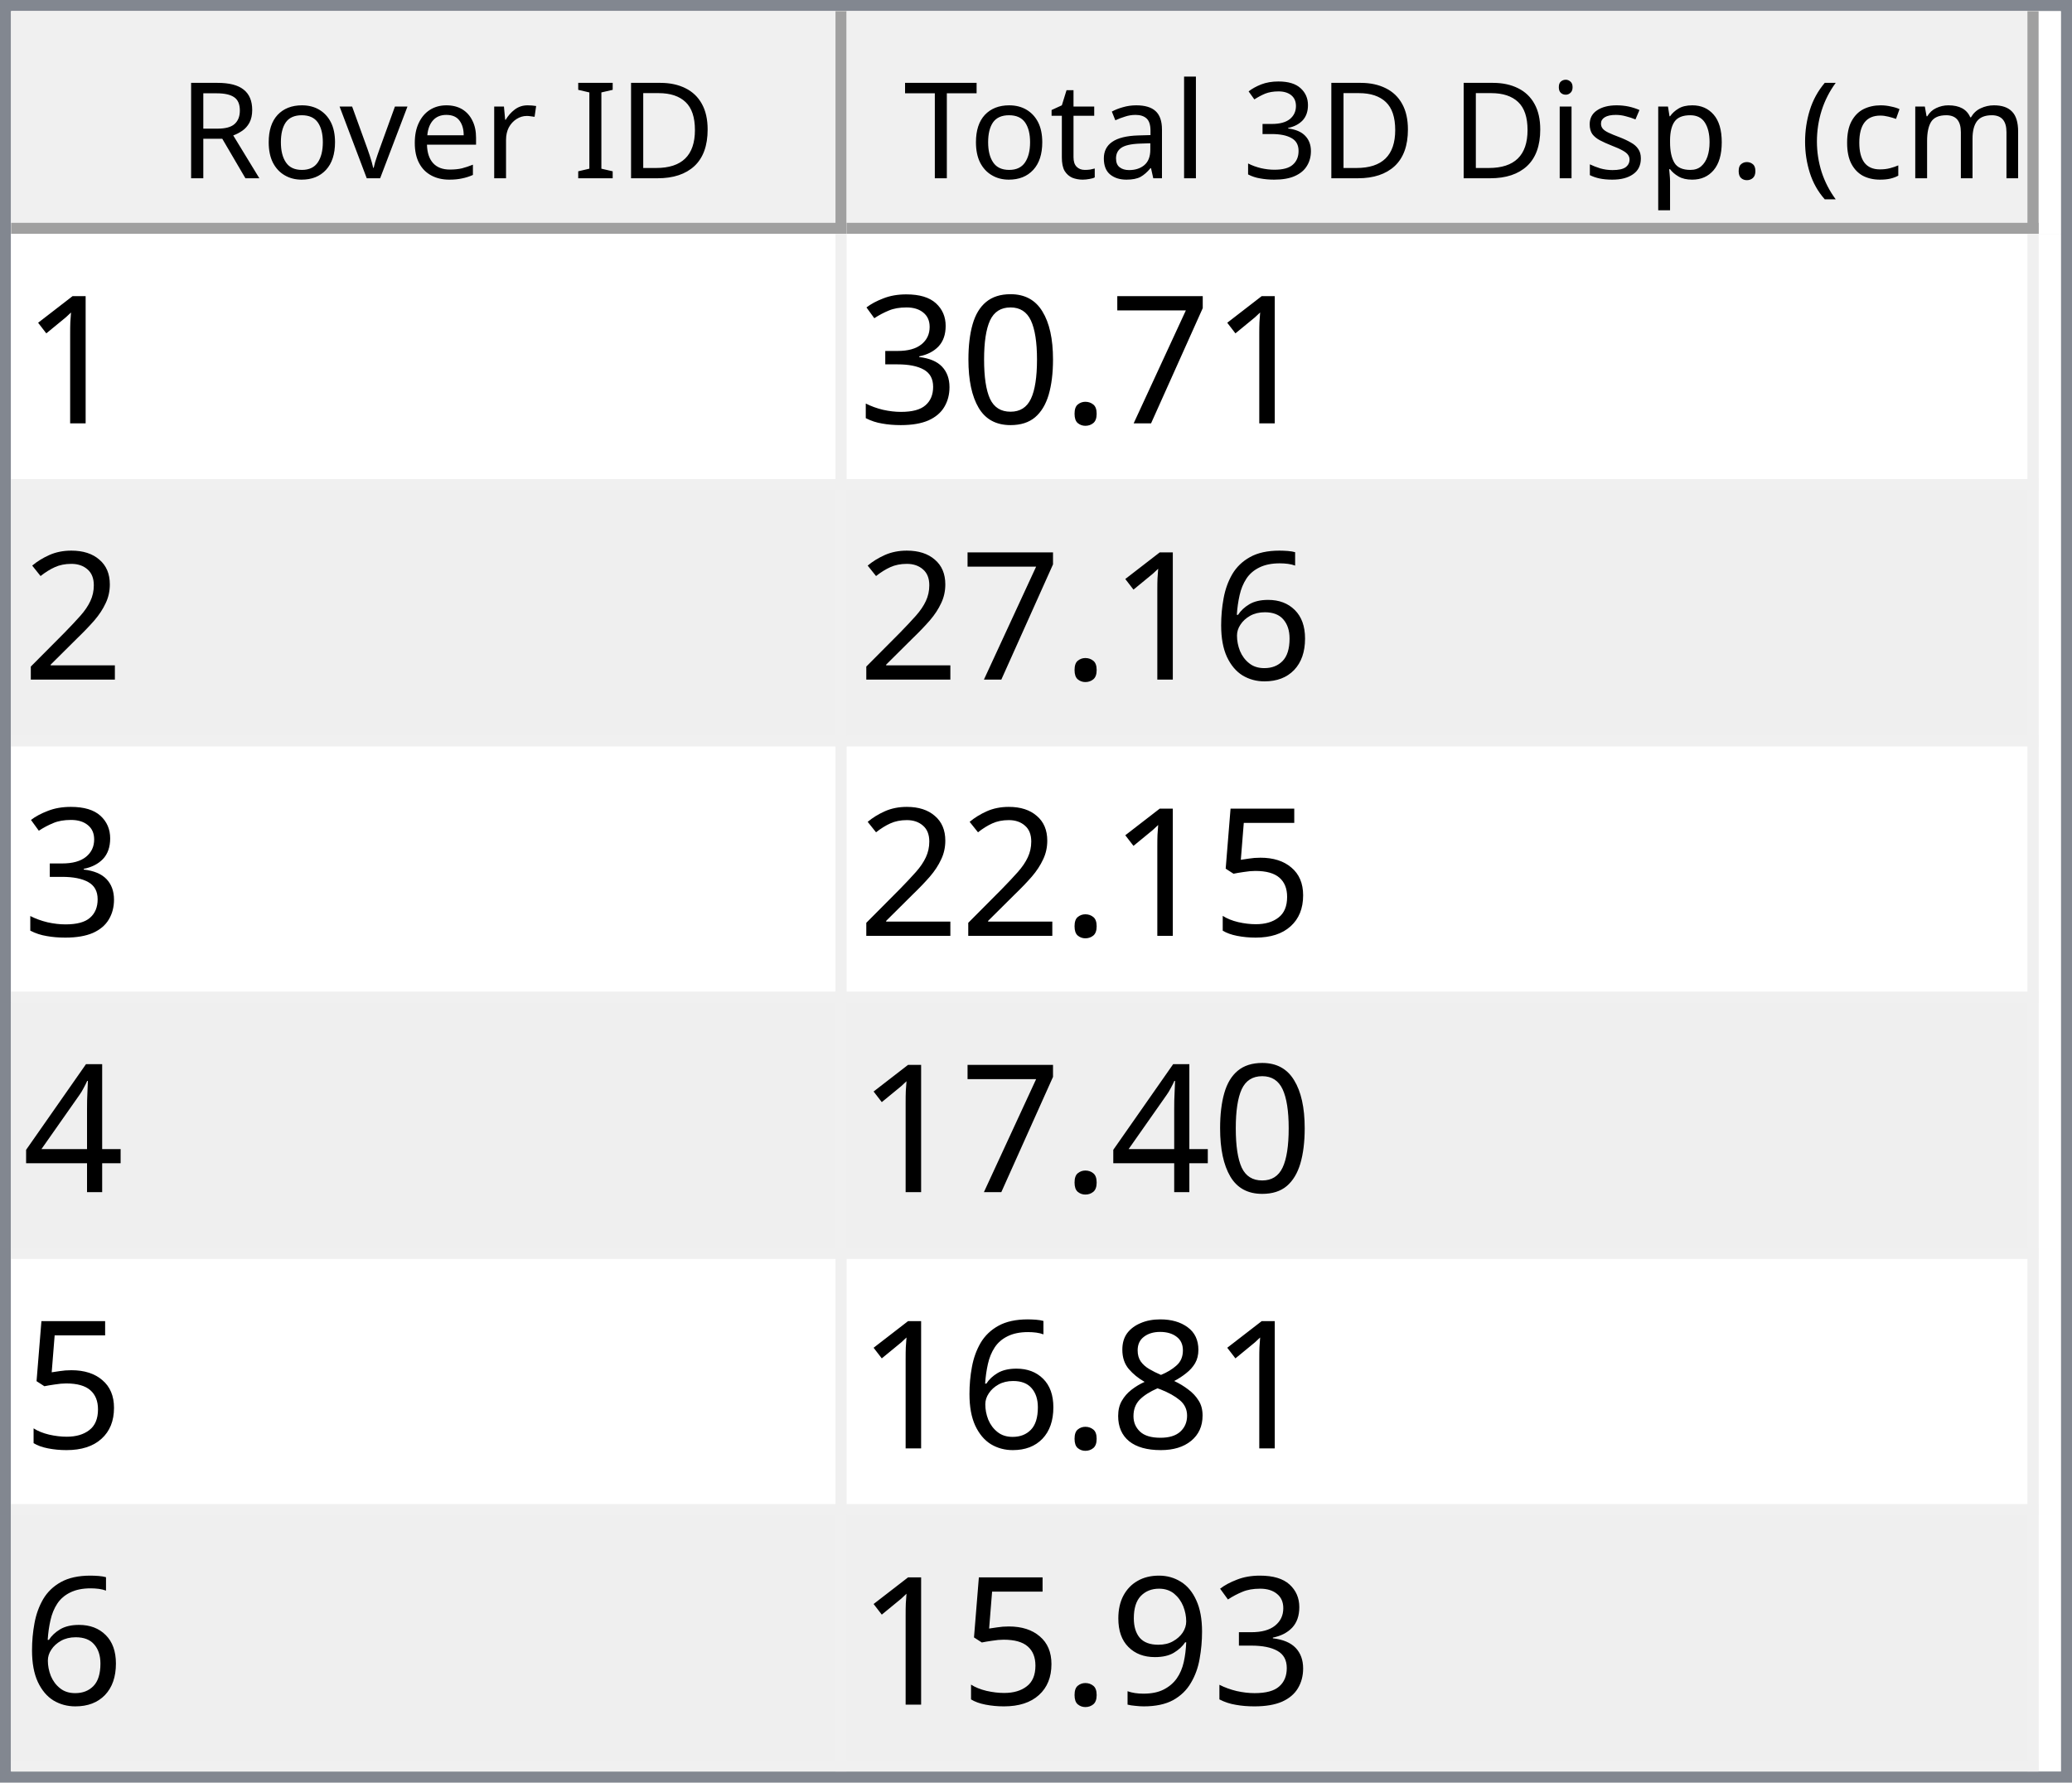
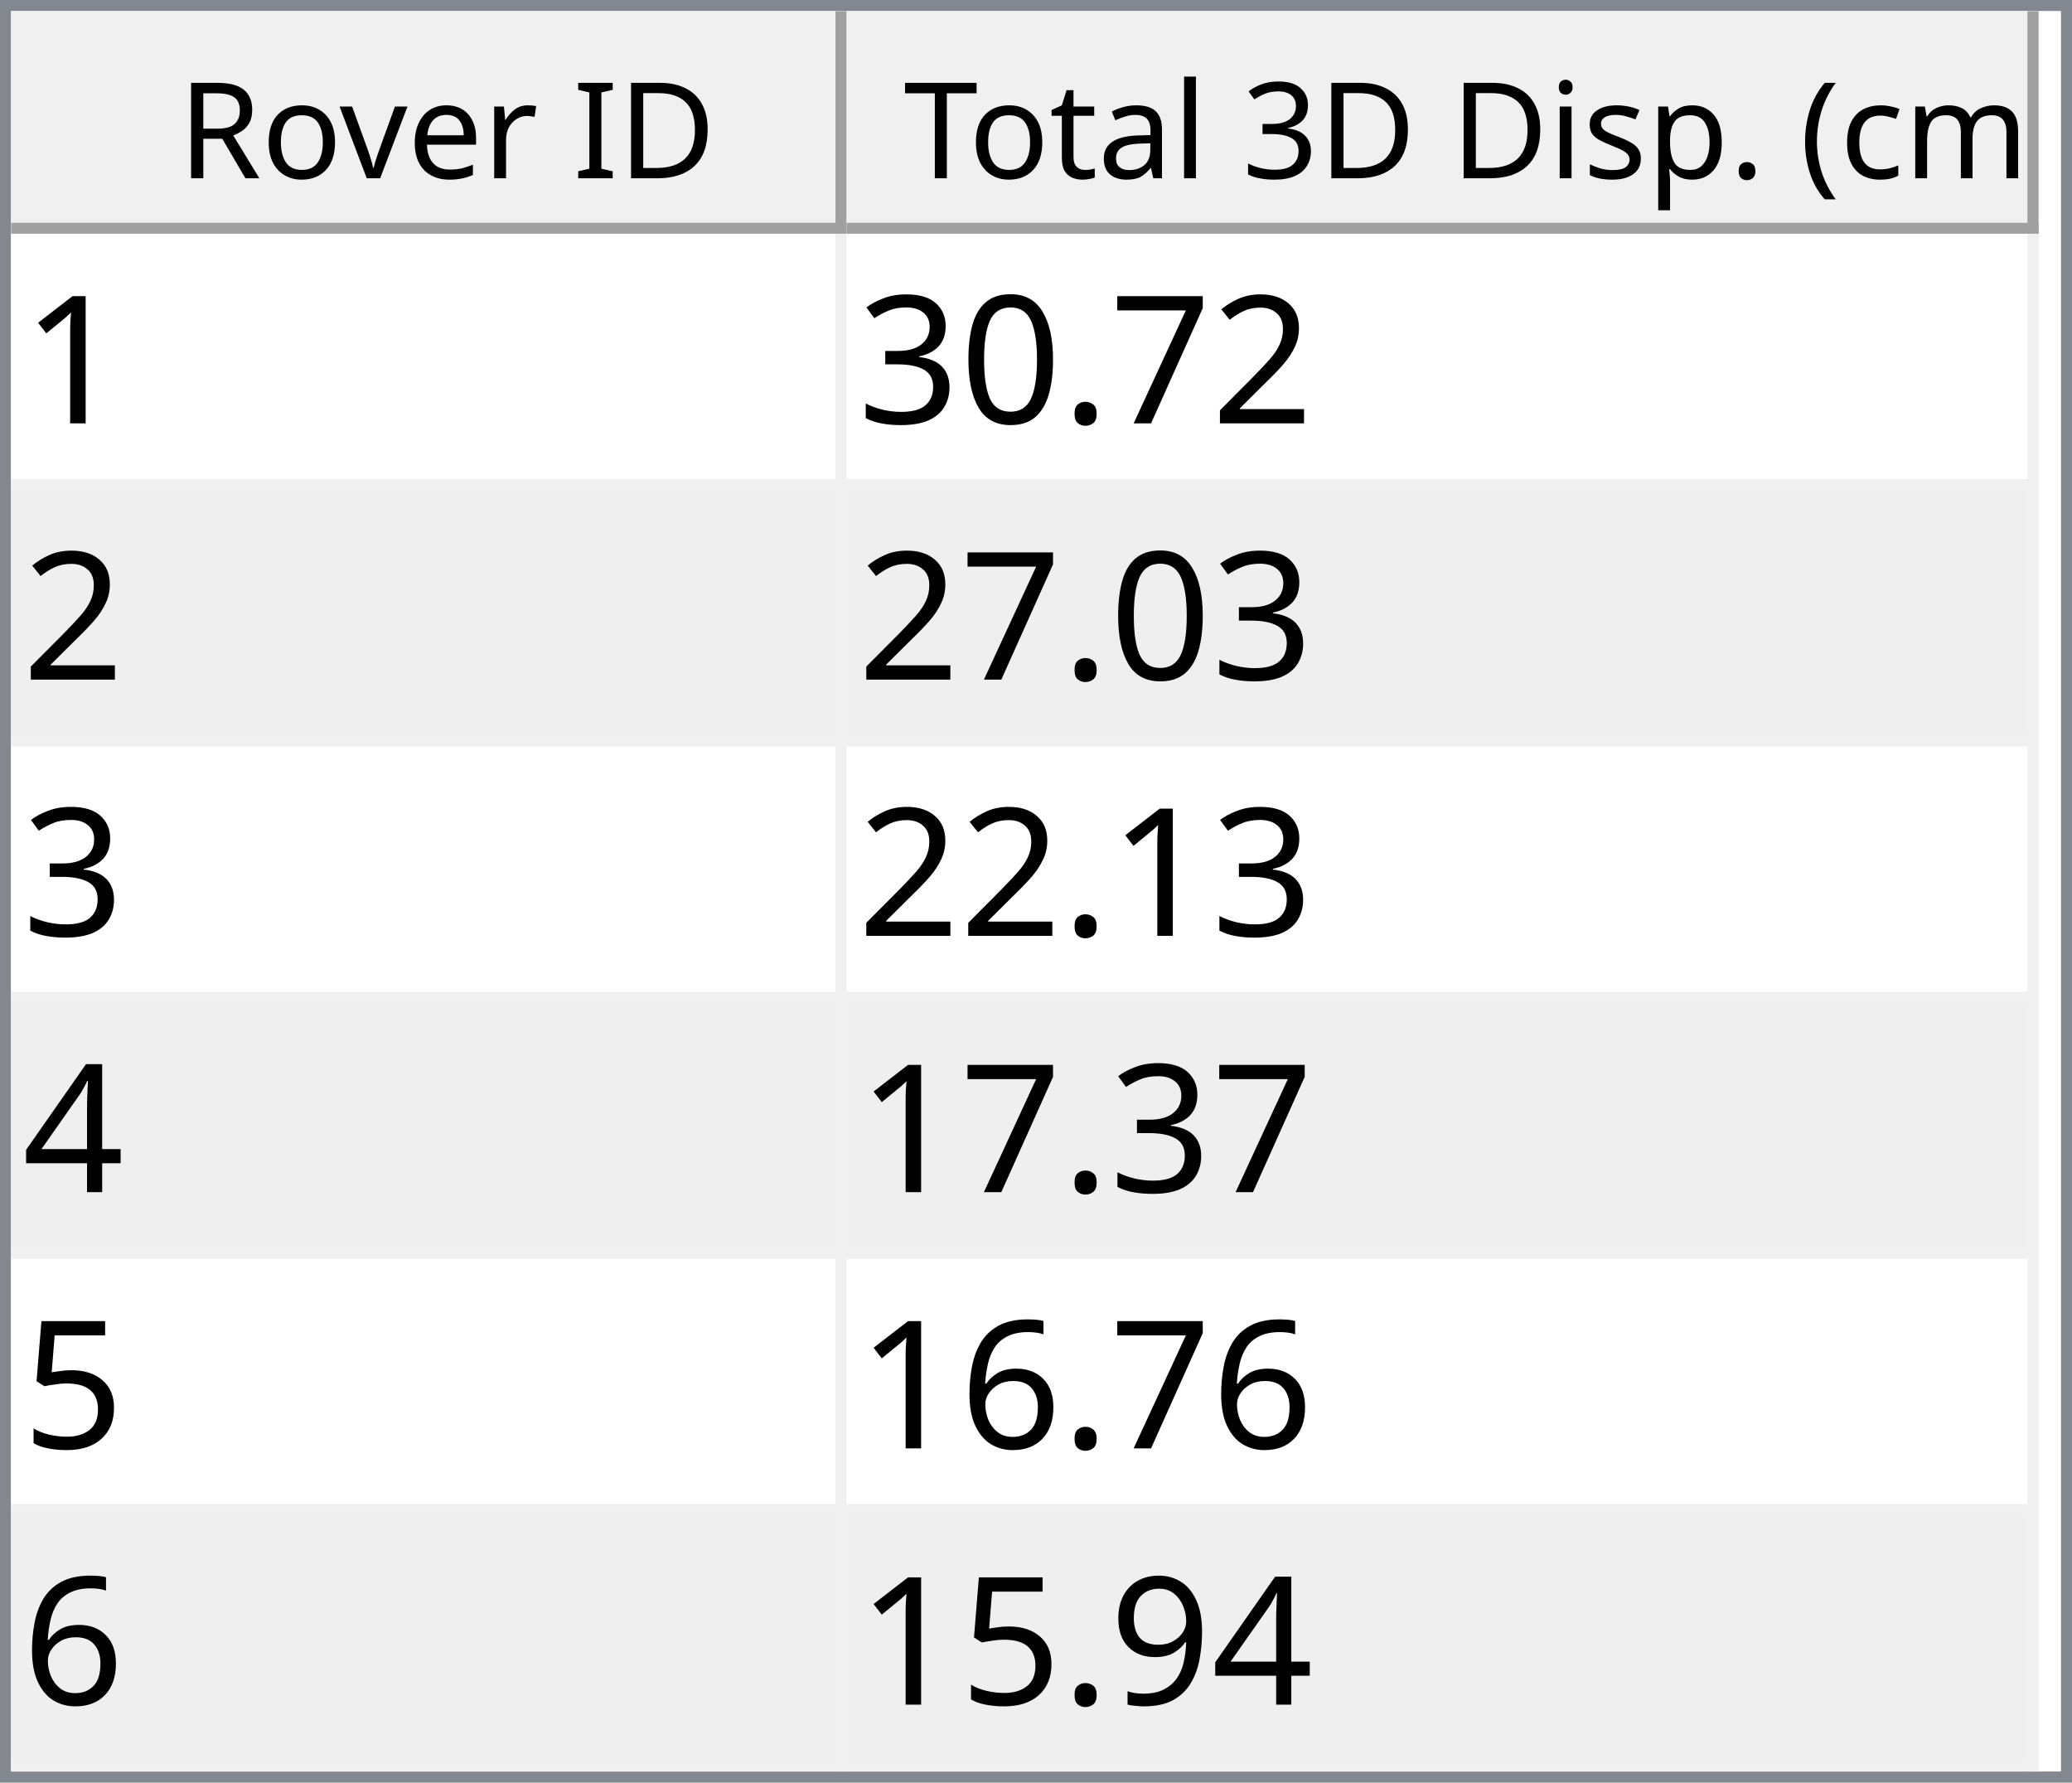
<svg xmlns="http://www.w3.org/2000/svg" style="fill-opacity:1; color-rendering:auto; color-interpolation:auto; text-rendering:auto; stroke:black; stroke-linecap:square; stroke-miterlimit:10; shape-rendering:auto; stroke-opacity:1; fill:black; stroke-dasharray:none; font-weight:normal; stroke-width:1; font-family:'Dialog'; font-style:normal; stroke-linejoin:miter; font-size:12px; stroke-dashoffset:0; image-rendering:auto;" width="186" height="160">
  <defs id="genericDefs" />
  <g>
    <defs id="defs1">
      <clipPath clipPathUnits="userSpaceOnUse" id="clipPath1">
        <path d="M0 0 L186 0 L186 160 L0 160 L0 0 Z" />
      </clipPath>
      <clipPath clipPathUnits="userSpaceOnUse" id="clipPath2">
        <path d="M0 0 L0 160 L186 160 L186 0 Z" />
      </clipPath>
      <clipPath clipPathUnits="userSpaceOnUse" id="clipPath3">
        <path d="M0 0 L0 20 L184 20 L184 0 Z" />
      </clipPath>
      <clipPath clipPathUnits="userSpaceOnUse" id="clipPath4">
        <path d="M0 0 L0 20 L75 20 L75 0 Z" />
      </clipPath>
      <clipPath clipPathUnits="userSpaceOnUse" id="clipPath5">
        <path d="M1 1 L1 19 L74 19 L74 1 Z" />
      </clipPath>
      <clipPath clipPathUnits="userSpaceOnUse" id="clipPath6">
        <path d="M0 0 L0 18 L73 18 L73 0 Z" />
      </clipPath>
      <clipPath clipPathUnits="userSpaceOnUse" id="clipPath7">
        <path d="M-0.5 -0.5 L-0.5 19.5 L74.5 19.5 L74.5 -0.5 Z" />
      </clipPath>
      <clipPath clipPathUnits="userSpaceOnUse" id="clipPath8">
        <path d="M0 0 L0 20 L107 20 L107 0 Z" />
      </clipPath>
      <clipPath clipPathUnits="userSpaceOnUse" id="clipPath9">
        <path d="M1 1 L1 19 L106 19 L106 1 Z" />
      </clipPath>
      <clipPath clipPathUnits="userSpaceOnUse" id="clipPath10">
        <path d="M0 0 L0 18 L105 18 L105 0 Z" />
      </clipPath>
      <clipPath clipPathUnits="userSpaceOnUse" id="clipPath11">
        <path d="M-0.5 -0.5 L-0.5 19.5 L106.5 19.5 L106.5 -0.5 Z" />
      </clipPath>
      <clipPath clipPathUnits="userSpaceOnUse" id="clipPath12">
        <path d="M0 0 L0 138 L184 138 L184 0 Z" />
      </clipPath>
      <clipPath clipPathUnits="userSpaceOnUse" id="clipPath13">
        <path d="M0 0 L0 138 L182 138 L182 0 Z" />
      </clipPath>
      <clipPath clipPathUnits="userSpaceOnUse" id="clipPath14">
        <path d="M-0.5 -0.5 L-0.5 137.5 L181.5 137.5 L181.5 -0.5 Z" />
      </clipPath>
      <clipPath clipPathUnits="userSpaceOnUse" id="clipPath15">
        <path d="M0 0 L0 22 L74 22 L74 0 Z" />
      </clipPath>
      <clipPath clipPathUnits="userSpaceOnUse" id="clipPath16">
        <path d="M0 0 L0 22 L106 22 L106 0 Z" />
      </clipPath>
      <font horiz-adv-x="64.551" id="font1">
        <font-face ascent="107.91" descent="25.098" units-per-em="100" style="font-style:normal; font-family:Segoe UI; font-weight:normal;" />
        <missing-glyph horiz-adv-x="64.551" d="M8.109 0 L8.109 68.266 L56.453 68.266 L56.453 0 L8.109 0 ZM15.328 7.234 L49.219 7.234 L49.219 61.031 L15.328 61.031 L15.328 7.234 Z" />
        <glyph unicode="D" horiz-adv-x="70.117" d="M9.188 0 L9.188 70.016 L28.516 70.016 Q65.531 70.016 65.531 35.891 Q65.531 19.672 55.25 9.836 Q44.969 0 27.734 0 L9.188 0 ZM17.391 62.594 L17.391 7.422 L27.828 7.422 Q41.609 7.422 49.273 14.797 Q56.938 22.172 56.938 35.688 Q56.938 62.594 28.328 62.594 L17.391 62.594 Z" />
        <glyph unicode="I" horiz-adv-x="26.611" d="M17.391 0 L9.188 0 L9.188 70.016 L17.391 70.016 L17.391 0 Z" />
        <glyph unicode=" " horiz-adv-x="27.393" d="" />
        <glyph unicode="r" horiz-adv-x="34.766" d="M34.188 41.891 Q32.078 43.5 28.125 43.5 Q23 43.5 19.555 38.672 Q16.109 33.844 16.109 25.484 L16.109 0 L8.109 0 L8.109 50 L16.109 50 L16.109 39.703 L16.312 39.703 Q18.016 44.969 21.531 47.922 Q25.047 50.875 29.391 50.875 Q32.516 50.875 34.188 50.203 L34.188 41.891 Z" />
        <glyph unicode="e" horiz-adv-x="52.295" d="M48.297 23 L12.984 23 Q13.188 14.656 17.484 10.109 Q21.781 5.562 29.297 5.562 Q37.75 5.562 44.828 11.141 L44.828 3.609 Q38.234 -1.172 27.391 -1.172 Q16.797 -1.172 10.742 5.641 Q4.688 12.453 4.688 24.812 Q4.688 36.469 11.305 43.82 Q17.922 51.172 27.734 51.172 Q37.547 51.172 42.922 44.828 Q48.297 38.484 48.297 27.203 L48.297 23 ZM40.094 29.781 Q40.047 36.719 36.75 40.578 Q33.453 44.438 27.594 44.438 Q21.922 44.438 17.969 40.383 Q14.016 36.328 13.094 29.781 L40.094 29.781 Z" />
        <glyph unicode="v" horiz-adv-x="47.9" d="M47.406 50 L27.484 0 L19.625 0 L0.688 50 L9.469 50 L22.172 13.672 Q23.578 9.672 23.922 6.688 L24.125 6.688 Q24.609 10.453 25.688 13.484 L38.969 50 L47.406 50 Z" />
        <glyph unicode="o" horiz-adv-x="58.594" d="M29 -1.172 Q17.922 -1.172 11.305 5.836 Q4.688 12.844 4.688 24.422 Q4.688 37.016 11.57 44.094 Q18.453 51.172 30.172 51.172 Q41.359 51.172 47.633 44.289 Q53.906 37.406 53.906 25.203 Q53.906 13.234 47.141 6.031 Q40.375 -1.172 29 -1.172 ZM29.594 44.438 Q21.875 44.438 17.383 39.188 Q12.891 33.938 12.891 24.703 Q12.891 15.828 17.43 10.695 Q21.969 5.562 29.594 5.562 Q37.359 5.562 41.531 10.594 Q45.703 15.625 45.703 24.906 Q45.703 34.281 41.531 39.359 Q37.359 44.438 29.594 44.438 Z" />
        <glyph unicode="R" horiz-adv-x="59.814" d="M59.375 0 L49.609 0 L37.891 19.625 Q36.281 22.359 34.766 24.289 Q33.25 26.219 31.664 27.438 Q30.078 28.656 28.25 29.219 Q26.422 29.781 24.125 29.781 L17.391 29.781 L17.391 0 L9.188 0 L9.188 70.016 L30.078 70.016 Q34.672 70.016 38.555 68.867 Q42.438 67.719 45.289 65.375 Q48.141 63.031 49.758 59.547 Q51.375 56.062 51.375 51.375 Q51.375 47.703 50.273 44.656 Q49.172 41.609 47.148 39.211 Q45.125 36.812 42.266 35.133 Q39.406 33.453 35.844 32.516 L35.844 32.328 Q37.594 31.547 38.891 30.547 Q40.188 29.547 41.359 28.18 Q42.531 26.812 43.68 25.078 Q44.828 23.344 46.234 21.047 L59.375 0 ZM17.391 62.594 L17.391 37.203 L28.516 37.203 Q31.594 37.203 34.203 38.133 Q36.812 39.062 38.719 40.797 Q40.625 42.531 41.703 45.047 Q42.781 47.562 42.781 50.688 Q42.781 56.297 39.141 59.445 Q35.5 62.594 28.609 62.594 L17.391 62.594 Z" />
        <glyph unicode=")" horiz-adv-x="30.176" d="M8.297 -15.922 L1.172 -15.922 Q16.406 2.344 16.406 26.812 Q16.406 51.469 1.078 70.016 L8.297 70.016 Q23.531 52.156 23.531 26.703 Q23.531 1.375 8.297 -15.922 Z" />
        <glyph unicode="m" horiz-adv-x="86.133" d="M79.109 0 L71.094 0 L71.094 28.719 Q71.094 37.016 68.531 40.727 Q65.969 44.438 59.906 44.438 Q54.781 44.438 51.195 39.75 Q47.609 35.062 47.609 28.516 L47.609 0 L39.594 0 L39.594 29.688 Q39.594 44.438 28.219 44.438 Q22.953 44.438 19.531 40.016 Q16.109 35.594 16.109 28.516 L16.109 0 L8.109 0 L8.109 50 L16.109 50 L16.109 42.094 L16.312 42.094 Q21.625 51.172 31.844 51.172 Q36.969 51.172 40.773 48.312 Q44.578 45.453 46 40.828 Q51.562 51.172 62.594 51.172 Q79.109 51.172 79.109 30.812 L79.109 0 Z" />
        <glyph unicode="c" horiz-adv-x="46.191" d="M42.188 2.297 Q36.422 -1.172 28.516 -1.172 Q17.828 -1.172 11.258 5.789 Q4.688 12.75 4.688 23.828 Q4.688 36.188 11.766 43.68 Q18.844 51.172 30.672 51.172 Q37.25 51.172 42.281 48.734 L42.281 40.531 Q36.719 44.438 30.375 44.438 Q22.703 44.438 17.797 38.945 Q12.891 33.453 12.891 24.516 Q12.891 15.719 17.508 10.641 Q22.125 5.562 29.891 5.562 Q36.422 5.562 42.188 9.906 L42.188 2.297 Z" />
        <glyph unicode="(" horiz-adv-x="30.176" d="M29.109 -15.922 L21.969 -15.922 Q6.844 1.375 6.844 26.703 Q6.844 52.156 21.969 70.016 L29.203 70.016 Q13.875 51.469 13.875 26.812 Q13.875 2.344 29.109 -15.922 Z" />
        <glyph unicode="." horiz-adv-x="21.68" d="M10.891 -1.078 Q8.641 -1.078 7.055 0.539 Q5.469 2.156 5.469 4.391 Q5.469 6.641 7.055 8.273 Q8.641 9.906 10.891 9.906 Q13.188 9.906 14.797 8.273 Q16.406 6.641 16.406 4.391 Q16.406 2.156 14.797 0.539 Q13.188 -1.078 10.891 -1.078 Z" />
        <glyph unicode="p" horiz-adv-x="58.789" d="M16.312 7.234 L16.109 7.234 L16.109 -23 L8.109 -23 L8.109 50 L16.109 50 L16.109 41.219 L16.312 41.219 Q22.219 51.172 33.594 51.172 Q43.266 51.172 48.688 44.461 Q54.109 37.75 54.109 26.469 Q54.109 13.922 48 6.375 Q41.891 -1.172 31.297 -1.172 Q21.578 -1.172 16.312 7.234 ZM16.109 27.391 L16.109 20.406 Q16.109 14.203 20.141 9.883 Q24.172 5.562 30.375 5.562 Q37.641 5.562 41.773 11.133 Q45.906 16.703 45.906 26.609 Q45.906 34.969 42.047 39.703 Q38.188 44.438 31.594 44.438 Q24.609 44.438 20.359 39.578 Q16.109 34.719 16.109 27.391 Z" />
        <glyph unicode="s" horiz-adv-x="42.432" d="M5.078 1.812 L5.078 10.406 Q11.625 5.562 19.484 5.562 Q30.031 5.562 30.031 12.594 Q30.031 14.594 29.125 15.992 Q28.219 17.391 26.68 18.461 Q25.141 19.531 23.07 20.383 Q21 21.234 18.609 22.172 Q15.281 23.484 12.766 24.828 Q10.25 26.172 8.57 27.859 Q6.891 29.547 6.031 31.695 Q5.172 33.844 5.172 36.719 Q5.172 40.234 6.789 42.945 Q8.406 45.656 11.086 47.484 Q13.766 49.312 17.211 50.242 Q20.656 51.172 24.312 51.172 Q30.812 51.172 35.938 48.922 L35.938 40.828 Q30.422 44.438 23.25 44.438 Q21 44.438 19.195 43.922 Q17.391 43.406 16.094 42.477 Q14.797 41.547 14.086 40.258 Q13.375 38.969 13.375 37.406 Q13.375 35.453 14.086 34.133 Q14.797 32.812 16.164 31.789 Q17.531 30.766 19.484 29.938 Q21.438 29.109 23.922 28.125 Q27.25 26.859 29.883 25.516 Q32.516 24.172 34.375 22.484 Q36.234 20.797 37.234 18.602 Q38.234 16.406 38.234 13.375 Q38.234 9.672 36.602 6.938 Q34.969 4.203 32.234 2.398 Q29.5 0.594 25.93 -0.289 Q22.359 -1.172 18.453 -1.172 Q10.75 -1.172 5.078 1.812 Z" />
        <glyph unicode="i" horiz-adv-x="24.219" d="M12.203 62.703 Q10.062 62.703 8.547 64.164 Q7.031 65.625 7.031 67.875 Q7.031 70.125 8.547 71.609 Q10.062 73.094 12.203 73.094 Q14.406 73.094 15.945 71.609 Q17.484 70.125 17.484 67.875 Q17.484 65.719 15.945 64.211 Q14.406 62.703 12.203 62.703 ZM16.109 0 L8.109 0 L8.109 50 L16.109 50 L16.109 0 Z" />
        <glyph unicode="3" horiz-adv-x="53.906" d="M46.531 19.828 Q46.531 15.094 44.75 11.211 Q42.969 7.328 39.719 4.57 Q36.469 1.812 31.93 0.297 Q27.391 -1.219 21.922 -1.219 Q11.922 -1.219 6 2.594 L6 11.188 Q13.094 5.609 22.219 5.609 Q25.875 5.609 28.828 6.539 Q31.781 7.469 33.906 9.227 Q36.031 10.984 37.18 13.477 Q38.328 15.969 38.328 19.094 Q38.328 32.812 18.797 32.812 L12.984 32.812 L12.984 39.594 L18.5 39.594 Q35.797 39.594 35.797 52.484 Q35.797 64.406 22.609 64.406 Q15.188 64.406 8.688 59.422 L8.688 67.188 Q15.375 71.188 24.609 71.188 Q29 71.188 32.57 69.969 Q36.141 68.75 38.68 66.555 Q41.219 64.359 42.609 61.281 Q44 58.203 44 54.5 Q44 40.672 30.031 36.719 L30.031 36.531 Q33.594 36.141 36.625 34.797 Q39.656 33.453 41.852 31.305 Q44.047 29.156 45.289 26.25 Q46.531 23.344 46.531 19.828 Z" />
        <glyph unicode="l" horiz-adv-x="24.219" d="M16.109 0 L8.109 0 L8.109 74.031 L16.109 74.031 L16.109 0 Z" />
        <glyph unicode="a" horiz-adv-x="50.879" d="M43.891 0 L35.891 0 L35.891 7.812 L35.688 7.812 Q30.469 -1.172 20.312 -1.172 Q12.844 -1.172 8.617 2.781 Q4.391 6.734 4.391 13.281 Q4.391 27.297 20.906 29.594 L35.891 31.688 Q35.891 44.438 25.594 44.438 Q16.547 44.438 9.281 38.281 L9.281 46.484 Q16.656 51.172 26.266 51.172 Q43.891 51.172 43.891 32.516 L43.891 0 ZM35.891 25.297 L23.828 23.641 Q18.266 22.859 15.43 20.875 Q12.594 18.891 12.594 13.875 Q12.594 10.203 15.211 7.883 Q17.828 5.562 22.172 5.562 Q28.125 5.562 32.008 9.742 Q35.891 13.922 35.891 20.312 L35.891 25.297 Z" />
        <glyph unicode="t" horiz-adv-x="33.887" d="M31.297 0.484 Q28.469 -1.078 23.828 -1.078 Q10.688 -1.078 10.688 13.578 L10.688 43.172 L2.094 43.172 L2.094 50 L10.688 50 L10.688 62.203 L18.703 64.797 L18.703 50 L31.297 50 L31.297 43.172 L18.703 43.172 L18.703 14.984 Q18.703 9.969 20.414 7.82 Q22.125 5.672 26.078 5.672 Q29.109 5.672 31.297 7.328 L31.297 0.484 Z" />
        <glyph unicode="T" horiz-adv-x="52.393" d="M50.594 62.594 L30.375 62.594 L30.375 0 L22.172 0 L22.172 62.594 L2 62.594 L2 70.016 L50.594 70.016 L50.594 62.594 Z" />
      </font>
      <font horiz-adv-x="75.0" id="font2">
        <font-face ascent="100.537" descent="21.973" units-per-em="100" style="font-style:normal; font-family:sans-serif; font-weight:normal;" />
        <missing-glyph horiz-adv-x="75.0" d="M12.5 0 L12.5 62.5 L62.5 62.5 L62.5 0 L12.5 0 ZM14.062 1.562 L60.938 1.562 L60.938 60.938 L14.062 60.938 L14.062 1.562 Z" />
        <glyph unicode="1" horiz-adv-x="55.615" d="M37.25 0 L28.469 0 L28.469 56 Q25.297 52.984 20.141 49.953 Q14.984 46.922 10.891 45.406 L10.891 53.906 Q18.266 57.375 23.781 62.305 Q29.297 67.234 31.594 71.875 L37.25 71.875 L37.25 0 Z" />
+         <glyph unicode="2" horiz-adv-x="55.615" d="M50.344 8.453 L50.344 0 L3.031 0 Q2.938 3.172 4.047 6.109 Q5.859 10.938 9.836 15.625 Q13.812 20.312 21.344 26.469 Q33.016 36.031 37.117 41.625 Q41.219 47.219 41.219 52.203 Q41.219 57.422 37.477 61.008 Q33.734 64.594 27.734 64.594 Q21.391 64.594 17.578 60.789 Q13.766 56.984 13.719 50.25 L4.688 51.172 Q5.609 61.281 11.664 66.578 Q17.719 71.875 27.938 71.875 Q38.234 71.875 44.242 66.164 Q50.25 60.453 50.25 52 Q50.25 47.703 48.492 43.555 Q46.734 39.406 42.656 34.812 Q38.578 30.219 29.109 22.219 Q21.188 15.578 18.945 13.211 Q16.703 10.844 15.234 8.453 L50.344 8.453 Z" />
        <glyph unicode="7" horiz-adv-x="55.615" d="M4.734 62.203 L4.734 70.656 L51.078 70.656 L51.078 63.812 Q44.234 56.547 37.523 44.484 Q30.812 32.422 27.156 19.672 Q24.516 10.688 23.781 0 L14.75 0 Q14.891 8.453 18.062 20.414 Q21.234 32.375 27.172 43.484 Q33.109 54.594 39.797 62.203 L4.734 62.203 Z" />
        <glyph unicode="." horiz-adv-x="27.783" d="M9.078 0 L9.078 10.016 L19.094 10.016 L19.094 0 L9.078 0 Z" />
        <glyph unicode="0" horiz-adv-x="55.615" d="M4.156 35.297 Q4.156 48 6.766 55.742 Q9.375 63.484 14.523 67.68 Q19.672 71.875 27.484 71.875 Q33.25 71.875 37.594 69.555 Q41.938 67.234 44.773 62.867 Q47.609 58.5 49.219 52.227 Q50.828 45.953 50.828 35.297 Q50.828 22.703 48.242 14.969 Q45.656 7.234 40.508 3.008 Q35.359 -1.219 27.484 -1.219 Q17.141 -1.219 11.234 6.203 Q4.156 15.141 4.156 35.297 ZM13.188 35.297 Q13.188 17.672 17.312 11.836 Q21.438 6 27.484 6 Q33.547 6 37.672 11.859 Q41.797 17.719 41.797 35.297 Q41.797 52.984 37.672 58.789 Q33.547 64.594 27.391 64.594 Q21.344 64.594 17.719 59.469 Q13.188 52.938 13.188 35.297 Z" />
        <glyph unicode="3" horiz-adv-x="55.615" d="M4.203 18.891 L12.984 20.062 Q14.5 12.594 18.141 9.297 Q21.781 6 27 6 Q33.203 6 37.477 10.297 Q41.75 14.594 41.75 20.953 Q41.75 27 37.797 30.93 Q33.844 34.859 27.734 34.859 Q25.25 34.859 21.531 33.891 L22.516 41.609 Q23.391 41.5 23.922 41.5 Q29.547 41.5 34.039 44.43 Q38.531 47.359 38.531 53.469 Q38.531 58.297 35.258 61.477 Q31.984 64.656 26.812 64.656 Q21.688 64.656 18.266 61.43 Q14.844 58.203 13.875 51.766 L5.078 53.328 Q6.688 62.156 12.398 67.016 Q18.109 71.875 26.609 71.875 Q32.469 71.875 37.398 69.359 Q42.328 66.844 44.945 62.5 Q47.562 58.156 47.562 53.266 Q47.562 48.641 45.07 44.828 Q42.578 41.016 37.703 38.766 Q44.047 37.312 47.562 32.695 Q51.078 28.078 51.078 21.141 Q51.078 11.766 44.242 5.25 Q37.406 -1.266 26.953 -1.266 Q17.531 -1.266 11.305 4.352 Q5.078 9.969 4.203 18.891 Z" />
-         <glyph unicode="2" horiz-adv-x="55.615" d="M50.344 8.453 L50.344 0 L3.031 0 Q2.938 3.172 4.047 6.109 Q5.859 10.938 9.836 15.625 Q13.812 20.312 21.344 26.469 Q33.016 36.031 37.117 41.625 Q41.219 47.219 41.219 52.203 Q41.219 57.422 37.477 61.008 Q33.734 64.594 27.734 64.594 Q21.391 64.594 17.578 60.789 Q13.766 56.984 13.719 50.25 L4.688 51.172 Q5.609 61.281 11.664 66.578 Q17.719 71.875 27.938 71.875 Q38.234 71.875 44.242 66.164 Q50.25 60.453 50.25 52 Q50.25 47.703 48.492 43.555 Q46.734 39.406 42.656 34.812 Q38.578 30.219 29.109 22.219 Q21.188 15.578 18.945 13.211 Q16.703 10.844 15.234 8.453 L50.344 8.453 Z" />
+         <glyph unicode="4" horiz-adv-x="55.615" d="M32.328 0 L32.328 17.141 L1.266 17.141 L1.266 25.203 L33.938 71.578 L41.109 71.578 L41.109 25.203 L50.781 25.203 L50.781 17.141 L41.109 17.141 L41.109 0 L32.328 0 ZM32.328 25.203 L32.328 57.469 L9.906 25.203 L32.328 25.203 Z" />
+         <glyph unicode="5" horiz-adv-x="55.615" d="M4.156 18.75 L13.375 19.531 Q14.406 12.797 18.141 9.398 Q21.875 6 27.156 6 Q33.5 6 37.891 10.789 Q42.281 15.578 42.281 23.484 Q42.281 31 38.062 35.352 Q33.844 39.703 27 39.703 Q22.75 39.703 19.336 37.773 Q15.922 35.844 13.969 32.766 L5.719 33.844 L12.641 70.609 L48.25 70.609 L48.25 62.203 L19.672 62.203 L15.828 42.969 Q22.266 47.469 29.344 47.469 Q38.719 47.469 45.164 40.969 Q51.609 34.469 51.609 24.266 Q51.609 14.547 45.953 7.469 Q39.062 -1.219 27.156 -1.219 Q17.391 -1.219 11.211 4.25 Q5.031 9.719 4.156 18.75 Z" />
        <glyph unicode="6" horiz-adv-x="55.615" d="M49.75 54.047 L41.016 53.375 Q39.844 58.547 37.703 60.891 Q34.125 64.656 28.906 64.656 Q24.703 64.656 21.531 62.312 Q17.391 59.281 14.992 53.469 Q12.594 47.656 12.5 36.922 Q15.672 41.75 20.266 44.094 Q24.859 46.438 29.891 46.438 Q38.672 46.438 44.852 39.969 Q51.031 33.5 51.031 23.25 Q51.031 16.5 48.125 10.719 Q45.219 4.938 40.141 1.859 Q35.062 -1.219 28.609 -1.219 Q17.625 -1.219 10.695 6.859 Q3.766 14.938 3.766 33.5 Q3.766 54.25 11.422 63.672 Q18.109 71.875 29.438 71.875 Q37.891 71.875 43.289 67.141 Q48.688 62.406 49.75 54.047 ZM13.875 23.188 Q13.875 18.656 15.797 14.508 Q17.719 10.359 21.188 8.18 Q24.656 6 28.469 6 Q34.031 6 38.039 10.492 Q42.047 14.984 42.047 22.703 Q42.047 30.125 38.086 34.398 Q34.125 38.672 28.125 38.672 Q22.172 38.672 18.023 34.398 Q13.875 30.125 13.875 23.188 Z" />
-         <glyph unicode="5" horiz-adv-x="55.615" d="M4.156 18.75 L13.375 19.531 Q14.406 12.797 18.141 9.398 Q21.875 6 27.156 6 Q33.5 6 37.891 10.789 Q42.281 15.578 42.281 23.484 Q42.281 31 38.062 35.352 Q33.844 39.703 27 39.703 Q22.75 39.703 19.336 37.773 Q15.922 35.844 13.969 32.766 L5.719 33.844 L12.641 70.609 L48.25 70.609 L48.25 62.203 L19.672 62.203 L15.828 42.969 Q22.266 47.469 29.344 47.469 Q38.719 47.469 45.164 40.969 Q51.609 34.469 51.609 24.266 Q51.609 14.547 45.953 7.469 Q39.062 -1.219 27.156 -1.219 Q17.391 -1.219 11.211 4.25 Q5.031 9.719 4.156 18.75 Z" />
-         <glyph unicode="4" horiz-adv-x="55.615" d="M32.328 0 L32.328 17.141 L1.266 17.141 L1.266 25.203 L33.938 71.578 L41.109 71.578 L41.109 25.203 L50.781 25.203 L50.781 17.141 L41.109 17.141 L41.109 0 L32.328 0 ZM32.328 25.203 L32.328 57.469 L9.906 25.203 L32.328 25.203 Z" />
-         <glyph unicode="8" horiz-adv-x="55.615" d="M17.672 38.812 Q12.203 40.828 9.57 44.539 Q6.938 48.25 6.938 53.422 Q6.938 61.234 12.555 66.555 Q18.172 71.875 27.484 71.875 Q36.859 71.875 42.578 66.43 Q48.297 60.984 48.297 53.172 Q48.297 48.188 45.68 44.508 Q43.062 40.828 37.75 38.812 Q44.344 36.672 47.781 31.883 Q51.219 27.094 51.219 20.453 Q51.219 11.281 44.727 5.031 Q38.234 -1.219 27.641 -1.219 Q17.047 -1.219 10.547 5.055 Q4.047 11.328 4.047 20.703 Q4.047 27.688 7.594 32.398 Q11.141 37.109 17.672 38.812 ZM15.922 53.719 Q15.922 48.641 19.195 45.414 Q22.469 42.188 27.688 42.188 Q32.766 42.188 36.016 45.383 Q39.266 48.578 39.266 53.219 Q39.266 58.062 35.914 61.359 Q32.562 64.656 27.594 64.656 Q22.562 64.656 19.242 61.43 Q15.922 58.203 15.922 53.719 ZM13.094 20.656 Q13.094 16.891 14.875 13.375 Q16.656 9.859 20.172 7.93 Q23.688 6 27.734 6 Q34.031 6 38.133 10.055 Q42.234 14.109 42.234 20.359 Q42.234 26.703 38.016 30.859 Q33.797 35.016 27.438 35.016 Q21.234 35.016 17.164 30.914 Q13.094 26.812 13.094 20.656 Z" />
        <glyph unicode="9" horiz-adv-x="55.615" d="M5.469 16.547 L13.922 17.328 Q14.984 11.375 18.016 8.688 Q21.047 6 25.781 6 Q29.828 6 32.883 7.859 Q35.938 9.719 37.891 12.82 Q39.844 15.922 41.164 21.195 Q42.484 26.469 42.484 31.938 Q42.484 32.516 42.438 33.688 Q39.797 29.5 35.234 26.883 Q30.672 24.266 25.344 24.266 Q16.453 24.266 10.305 30.711 Q4.156 37.156 4.156 47.703 Q4.156 58.594 10.578 65.234 Q17 71.875 26.656 71.875 Q33.641 71.875 39.43 68.117 Q45.219 64.359 48.219 57.398 Q51.219 50.438 51.219 37.25 Q51.219 23.531 48.242 15.406 Q45.266 7.281 39.383 3.031 Q33.5 -1.219 25.594 -1.219 Q17.188 -1.219 11.867 3.445 Q6.547 8.109 5.469 16.547 ZM41.453 48.141 Q41.453 55.719 37.43 60.156 Q33.406 64.594 27.734 64.594 Q21.875 64.594 17.531 59.812 Q13.188 55.031 13.188 47.406 Q13.188 40.578 17.312 36.305 Q21.438 32.031 27.484 32.031 Q33.594 32.031 37.523 36.305 Q41.453 40.578 41.453 48.141 Z" />
      </font>
    </defs>
    <g style="fill:white; stroke:white;">
      <rect x="0" y="0" width="186" style="clip-path:url(#clipPath1); stroke:none;" height="160" />
    </g>
    <g style="fill:white; text-rendering:optimizeSpeed; color-rendering:optimizeSpeed; image-rendering:optimizeSpeed; shape-rendering:crispEdges; stroke:white; color-interpolation:sRGB;">
      <rect x="0" width="186" height="160" y="0" style="stroke:none;" />
      <path style="stroke:none;" d="M0 160 L186 160 L186 0 L0 0 Z" />
    </g>
    <g style="fill:rgb(240,240,240); font-family:'Segoe UI'; stroke:rgb(240,240,240);">
      <rect x="0" y="0" width="186" style="clip-path:url(#clipPath2); stroke:none;" height="160" />
    </g>
    <g style="fill:rgb(130,135,144); font-family:'Segoe UI'; stroke:rgb(130,135,144);">
      <path d="M0 0 L186 0 L186 160 L0 160 L0 0 ZM1 1 L185 1 L185 159 L1 159 L1 1 Z" style="fill-rule:evenodd; clip-path:url(#clipPath2); stroke:none;" />
    </g>
    <g style="fill:white; font-family:'Segoe UI'; stroke:white;" transform="translate(1,1)">
      <rect x="0" y="0" width="184" style="clip-path:url(#clipPath3); stroke:none;" height="20" />
    </g>
    <g style="fill:rgb(240,240,240); font-family:'Segoe UI'; stroke:rgb(240,240,240);" transform="translate(1,1)">
      <rect x="0" y="0" width="75" style="clip-path:url(#clipPath4); stroke:none;" height="20" />
    </g>
    <g style="font-family:'Segoe UI';" transform="translate(2,2)">
      <text x="14" xml:space="preserve" y="14" style="clip-path:url(#clipPath6); stroke:none;">Rover ID</text>
    </g>
    <g style="fill:rgb(160,160,160); font-family:'Segoe UI'; stroke:rgb(160,160,160); stroke-linejoin:bevel;" transform="translate(1.5,1.5)">
      <line x1="74" x2="74" y1="0" style="fill:none; clip-path:url(#clipPath7);" y2="19" />
    </g>
    <g style="fill:rgb(160,160,160); font-family:'Segoe UI'; stroke:rgb(160,160,160); stroke-linejoin:bevel;" transform="matrix(1,0,0,1,1,1) translate(0.5,0.5)">
      <line x1="0" x2="74" y1="19" style="fill:none; clip-path:url(#clipPath7);" y2="19" />
    </g>
    <g style="fill:rgb(240,240,240); font-family:'Segoe UI'; stroke:rgb(240,240,240);" transform="translate(76,1)">
      <rect x="0" y="0" width="107" style="clip-path:url(#clipPath8); stroke:none;" height="20" />
    </g>
    <g style="font-family:'Segoe UI';" transform="translate(77,2)">
      <text x="1" xml:space="preserve" y="14" style="clip-path:url(#clipPath10); stroke:none;"> Total 3D Disp. (cm)</text>
    </g>
    <g style="fill:rgb(160,160,160); font-family:'Segoe UI'; stroke:rgb(160,160,160); stroke-linejoin:bevel;" transform="translate(76.5,1.5)">
      <line x1="106" x2="106" y1="0" style="fill:none; clip-path:url(#clipPath11);" y2="19" />
    </g>
    <g style="fill:rgb(160,160,160); font-family:'Segoe UI'; stroke:rgb(160,160,160); stroke-linejoin:bevel;" transform="matrix(1,0,0,1,76,1) translate(0.5,0.5)">
      <line x1="0" x2="106" y1="19" style="fill:none; clip-path:url(#clipPath11);" y2="19" />
    </g>
    <g style="fill:white; font-family:'Segoe UI'; stroke:white;" transform="translate(1,21)">
      <rect x="0" y="0" width="184" style="clip-path:url(#clipPath12); stroke:none;" height="138" />
    </g>
    <g style="fill:rgb(240,240,240); font-size:16px; font-family:sans-serif; stroke:rgb(240,240,240);" transform="translate(1,21)">
      <rect x="0" y="0" width="182" style="clip-path:url(#clipPath13); stroke:none;" height="138" />
      <line transform="translate(0.5,0.5)" x1="0" x2="181" y1="22" style="clip-path:url(#clipPath14); fill:none; stroke-linejoin:bevel;" y2="22" />
    </g>
    <g transform="matrix(1,0,0,1,1,21) translate(0.5,0.5)" style="fill:rgb(240,240,240); font-size:16px; font-family:sans-serif; stroke:rgb(240,240,240); stroke-linejoin:bevel;">
      <line x1="0" x2="181" y1="45" style="fill:none; clip-path:url(#clipPath14);" y2="45" />
    </g>
    <g transform="matrix(1,0,0,1,1,21) translate(0.5,0.5)" style="fill:rgb(240,240,240); font-size:16px; font-family:sans-serif; stroke:rgb(240,240,240); stroke-linejoin:bevel;">
      <line x1="0" x2="181" y1="68" style="fill:none; clip-path:url(#clipPath14);" y2="68" />
    </g>
    <g transform="matrix(1,0,0,1,1,21) translate(0.5,0.5)" style="fill:rgb(240,240,240); font-size:16px; font-family:sans-serif; stroke:rgb(240,240,240); stroke-linejoin:bevel;">
      <line x1="0" x2="181" y1="91" style="fill:none; clip-path:url(#clipPath14);" y2="91" />
    </g>
    <g transform="matrix(1,0,0,1,1,21) translate(0.5,0.5)" style="fill:rgb(240,240,240); font-size:16px; font-family:sans-serif; stroke:rgb(240,240,240); stroke-linejoin:bevel;">
      <line x1="0" x2="181" y1="114" style="fill:none; clip-path:url(#clipPath14);" y2="114" />
    </g>
    <g transform="matrix(1,0,0,1,1,21) translate(0.5,0.5)" style="fill:rgb(240,240,240); font-size:16px; font-family:sans-serif; stroke:rgb(240,240,240); stroke-linejoin:bevel;">
      <line x1="0" x2="181" y1="137" style="fill:none; clip-path:url(#clipPath14);" y2="137" />
    </g>
    <g transform="matrix(1,0,0,1,1,21) translate(0.5,0.5)" style="fill:rgb(240,240,240); font-size:16px; font-family:sans-serif; stroke:rgb(240,240,240); stroke-linejoin:bevel;">
      <line x1="74" x2="74" y1="0" style="fill:none; clip-path:url(#clipPath14);" y2="137" />
    </g>
    <g transform="matrix(1,0,0,1,1,21) translate(0.5,0.5)" style="fill:rgb(240,240,240); font-size:16px; font-family:sans-serif; stroke:rgb(240,240,240); stroke-linejoin:bevel;">
      <line x1="181" x2="181" y1="0" style="fill:none; clip-path:url(#clipPath14);" y2="137" />
    </g>
    <g style="fill:white; font-size:16px; font-family:sans-serif; stroke:white;" transform="matrix(1,0,0,1,1,21)">
      <rect x="0" y="0" width="74" style="clip-path:url(#clipPath15); stroke:none;" height="22" />
      <text x="1" y="17" style="fill:black; clip-path:url(#clipPath15); stroke:none;" xml:space="preserve">1</text>
    </g>
    <g style="fill:white; font-size:16px; font-family:sans-serif; stroke:white;" transform="matrix(1,0,0,1,1,21) translate(75,0)">
      <rect x="0" y="0" width="106" style="clip-path:url(#clipPath16); stroke:none;" height="22" />
-       <text x="1" y="17" style="fill:black; clip-path:url(#clipPath16); stroke:none;" xml:space="preserve">30.71</text>
+       <text x="1" y="17" style="fill:black; clip-path:url(#clipPath16); stroke:none;" xml:space="preserve">30.72</text>
    </g>
    <g style="fill:rgb(239,239,239); font-size:16px; font-family:sans-serif; stroke:rgb(239,239,239);" transform="matrix(1,0,0,1,1,21) translate(0,23)">
      <rect x="0" y="0" width="74" style="clip-path:url(#clipPath15); stroke:none;" height="22" />
      <text x="1" y="17" style="fill:black; clip-path:url(#clipPath15); stroke:none;" xml:space="preserve">2</text>
    </g>
    <g style="fill:rgb(239,239,239); font-size:16px; font-family:sans-serif; stroke:rgb(239,239,239);" transform="matrix(1,0,0,1,1,21) translate(75,23)">
      <rect x="0" y="0" width="106" style="clip-path:url(#clipPath16); stroke:none;" height="22" />
-       <text x="1" y="17" style="fill:black; clip-path:url(#clipPath16); stroke:none;" xml:space="preserve">27.16</text>
+       <text x="1" y="17" style="fill:black; clip-path:url(#clipPath16); stroke:none;" xml:space="preserve">27.03</text>
    </g>
    <g style="fill:white; font-size:16px; font-family:sans-serif; stroke:white;" transform="matrix(1,0,0,1,1,21) translate(0,46)">
      <rect x="0" y="0" width="74" style="clip-path:url(#clipPath15); stroke:none;" height="22" />
      <text x="1" y="17" style="fill:black; clip-path:url(#clipPath15); stroke:none;" xml:space="preserve">3</text>
    </g>
    <g style="fill:white; font-size:16px; font-family:sans-serif; stroke:white;" transform="matrix(1,0,0,1,1,21) translate(75,46)">
      <rect x="0" y="0" width="106" style="clip-path:url(#clipPath16); stroke:none;" height="22" />
-       <text x="1" y="17" style="fill:black; clip-path:url(#clipPath16); stroke:none;" xml:space="preserve">22.15</text>
+       <text x="1" y="17" style="fill:black; clip-path:url(#clipPath16); stroke:none;" xml:space="preserve">22.13</text>
    </g>
    <g style="fill:rgb(239,239,239); font-size:16px; font-family:sans-serif; stroke:rgb(239,239,239);" transform="matrix(1,0,0,1,1,21) translate(0,69)">
      <rect x="0" y="0" width="74" style="clip-path:url(#clipPath15); stroke:none;" height="22" />
      <text x="1" y="17" style="fill:black; clip-path:url(#clipPath15); stroke:none;" xml:space="preserve">4</text>
    </g>
    <g style="fill:rgb(239,239,239); font-size:16px; font-family:sans-serif; stroke:rgb(239,239,239);" transform="matrix(1,0,0,1,1,21) translate(75,69)">
      <rect x="0" y="0" width="106" style="clip-path:url(#clipPath16); stroke:none;" height="22" />
-       <text x="1" y="17" style="fill:black; clip-path:url(#clipPath16); stroke:none;" xml:space="preserve">17.40</text>
+       <text x="1" y="17" style="fill:black; clip-path:url(#clipPath16); stroke:none;" xml:space="preserve">17.37</text>
    </g>
    <g style="fill:white; font-size:16px; font-family:sans-serif; stroke:white;" transform="matrix(1,0,0,1,1,21) translate(0,92)">
      <rect x="0" y="0" width="74" style="clip-path:url(#clipPath15); stroke:none;" height="22" />
      <text x="1" y="17" style="fill:black; clip-path:url(#clipPath15); stroke:none;" xml:space="preserve">5</text>
    </g>
    <g style="fill:white; font-size:16px; font-family:sans-serif; stroke:white;" transform="matrix(1,0,0,1,1,21) translate(75,92)">
      <rect x="0" y="0" width="106" style="clip-path:url(#clipPath16); stroke:none;" height="22" />
-       <text x="1" y="17" style="fill:black; clip-path:url(#clipPath16); stroke:none;" xml:space="preserve">16.81</text>
+       <text x="1" y="17" style="fill:black; clip-path:url(#clipPath16); stroke:none;" xml:space="preserve">16.76</text>
    </g>
    <g style="fill:rgb(239,239,239); font-size:16px; font-family:sans-serif; stroke:rgb(239,239,239);" transform="matrix(1,0,0,1,1,21) translate(0,115)">
      <rect x="0" y="0" width="74" style="clip-path:url(#clipPath15); stroke:none;" height="22" />
      <text x="1" y="17" style="fill:black; clip-path:url(#clipPath15); stroke:none;" xml:space="preserve">6</text>
    </g>
    <g style="fill:rgb(239,239,239); font-size:16px; font-family:sans-serif; stroke:rgb(239,239,239);" transform="matrix(1,0,0,1,1,21) translate(75,115)">
      <rect x="0" y="0" width="106" style="clip-path:url(#clipPath16); stroke:none;" height="22" />
-       <text x="1" y="17" style="fill:black; clip-path:url(#clipPath16); stroke:none;" xml:space="preserve">15.93</text>
+       <text x="1" y="17" style="fill:black; clip-path:url(#clipPath16); stroke:none;" xml:space="preserve">15.94</text>
    </g>
  </g>
</svg>
